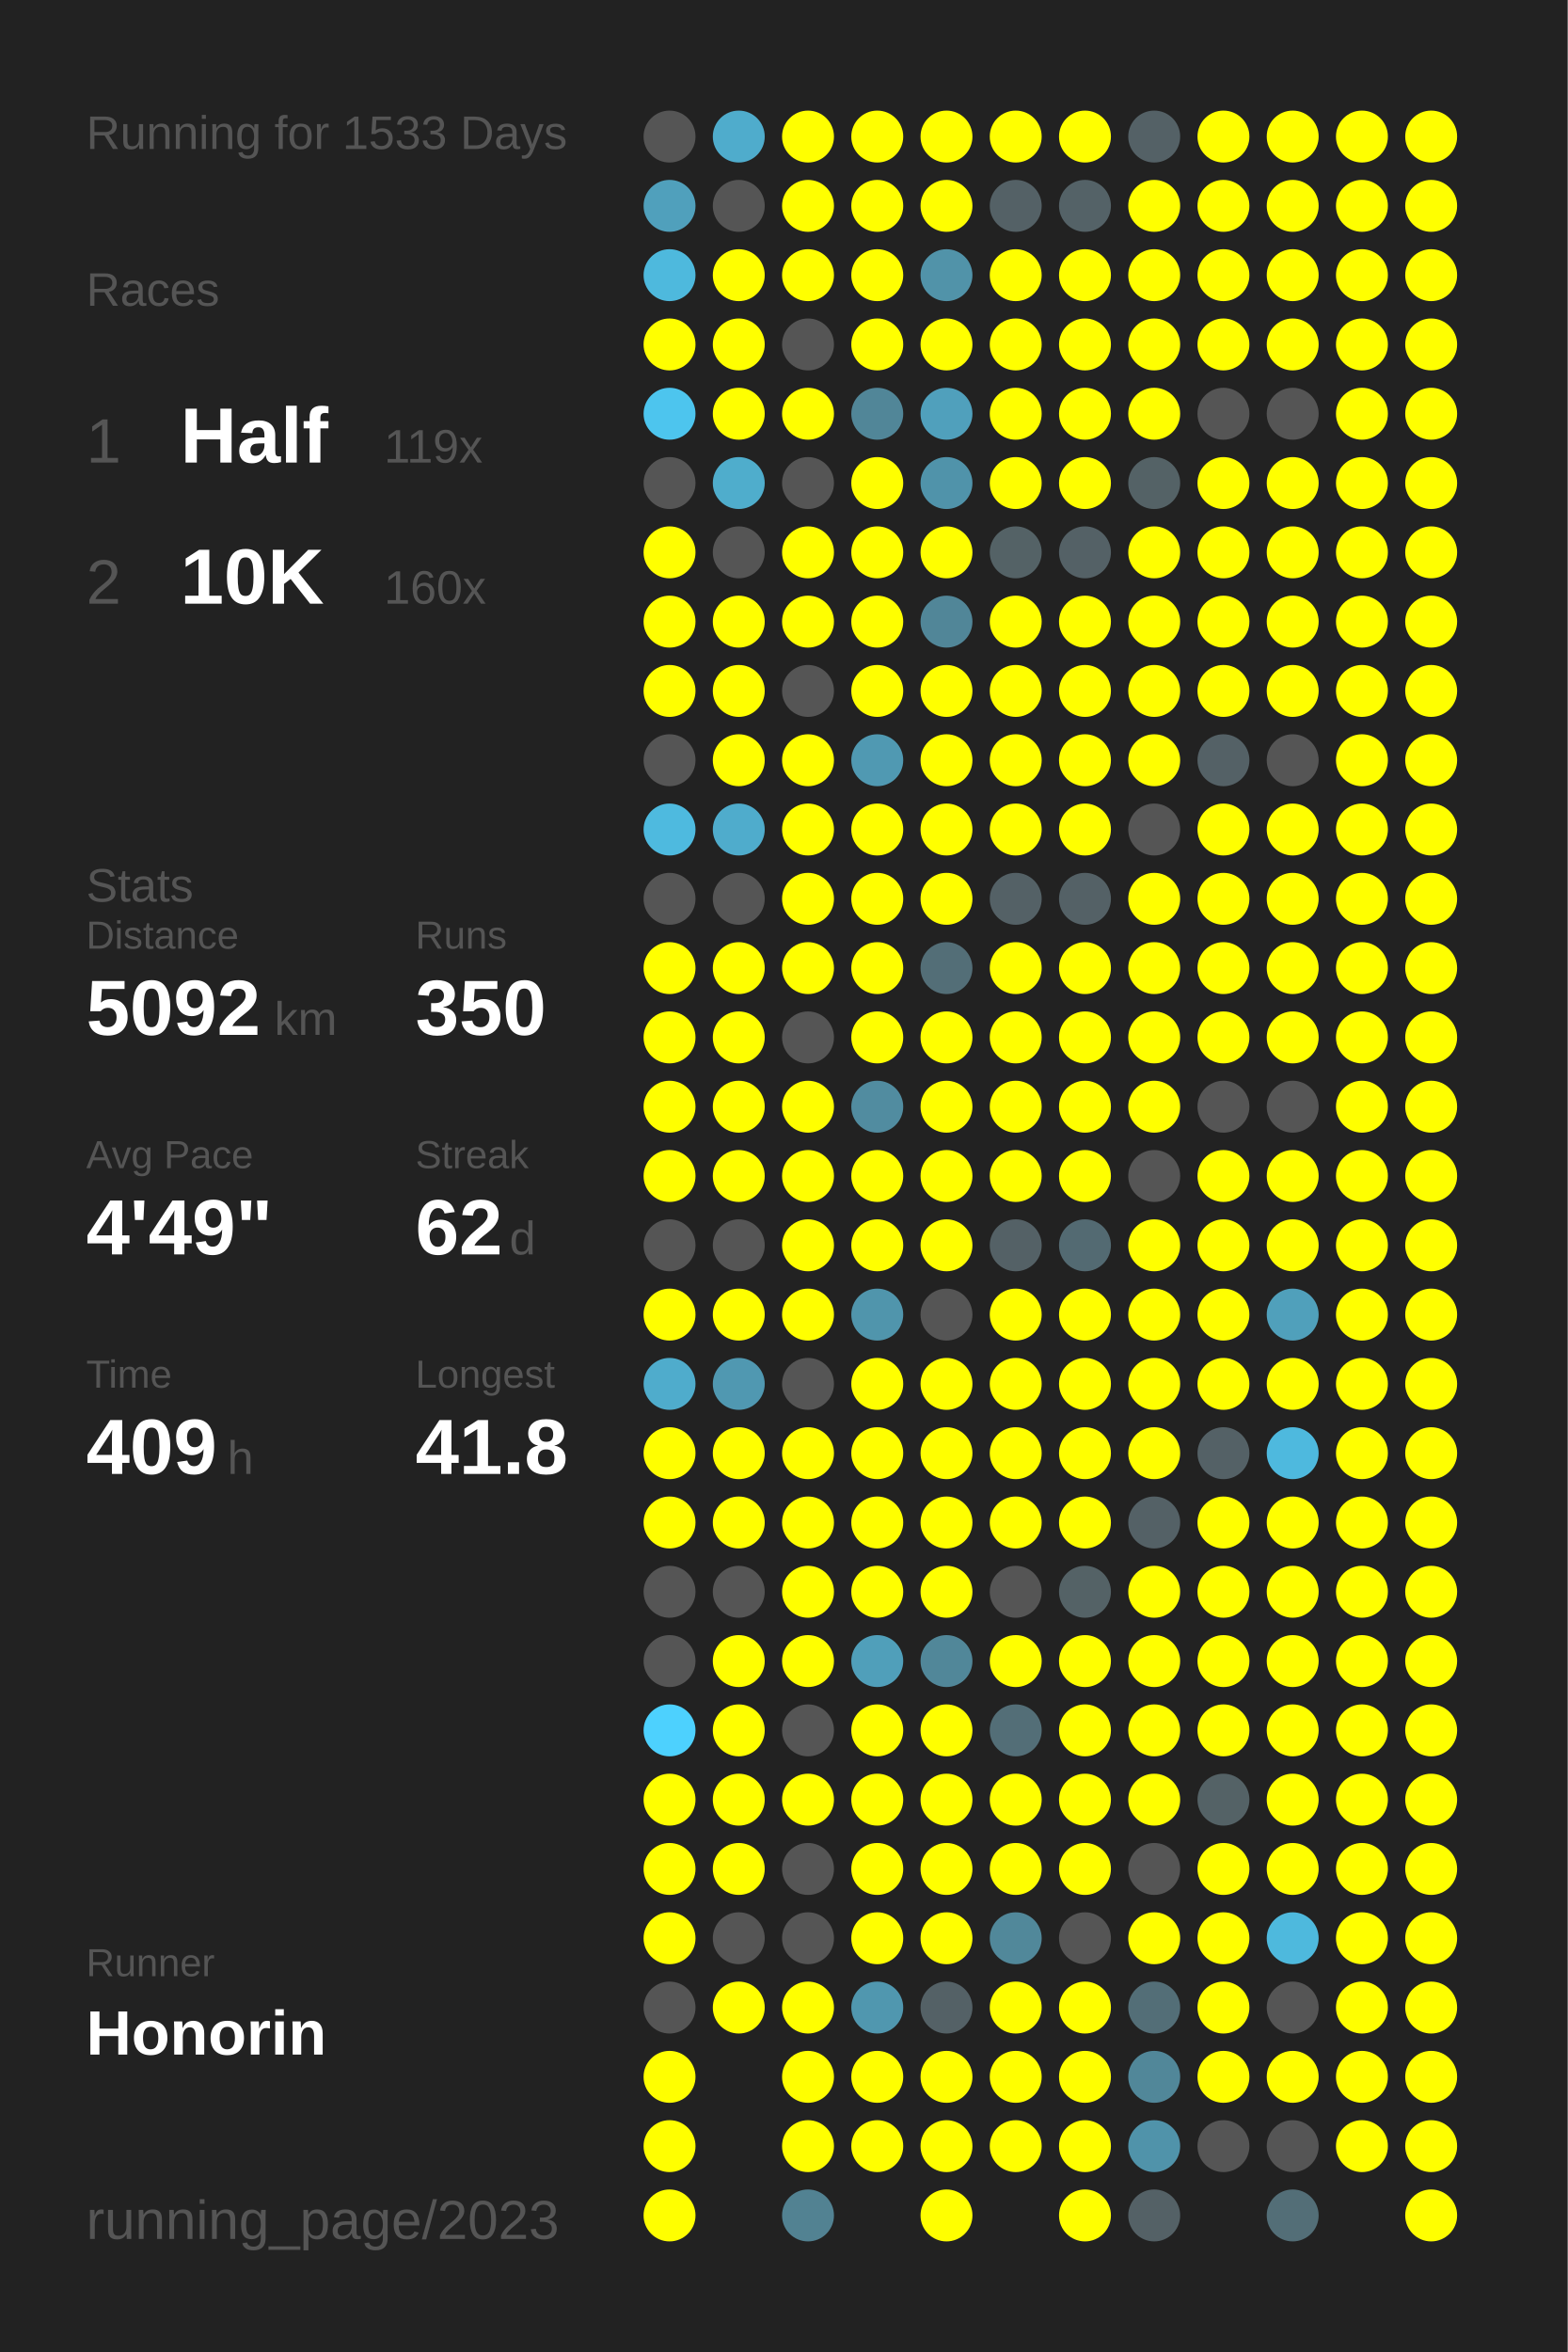
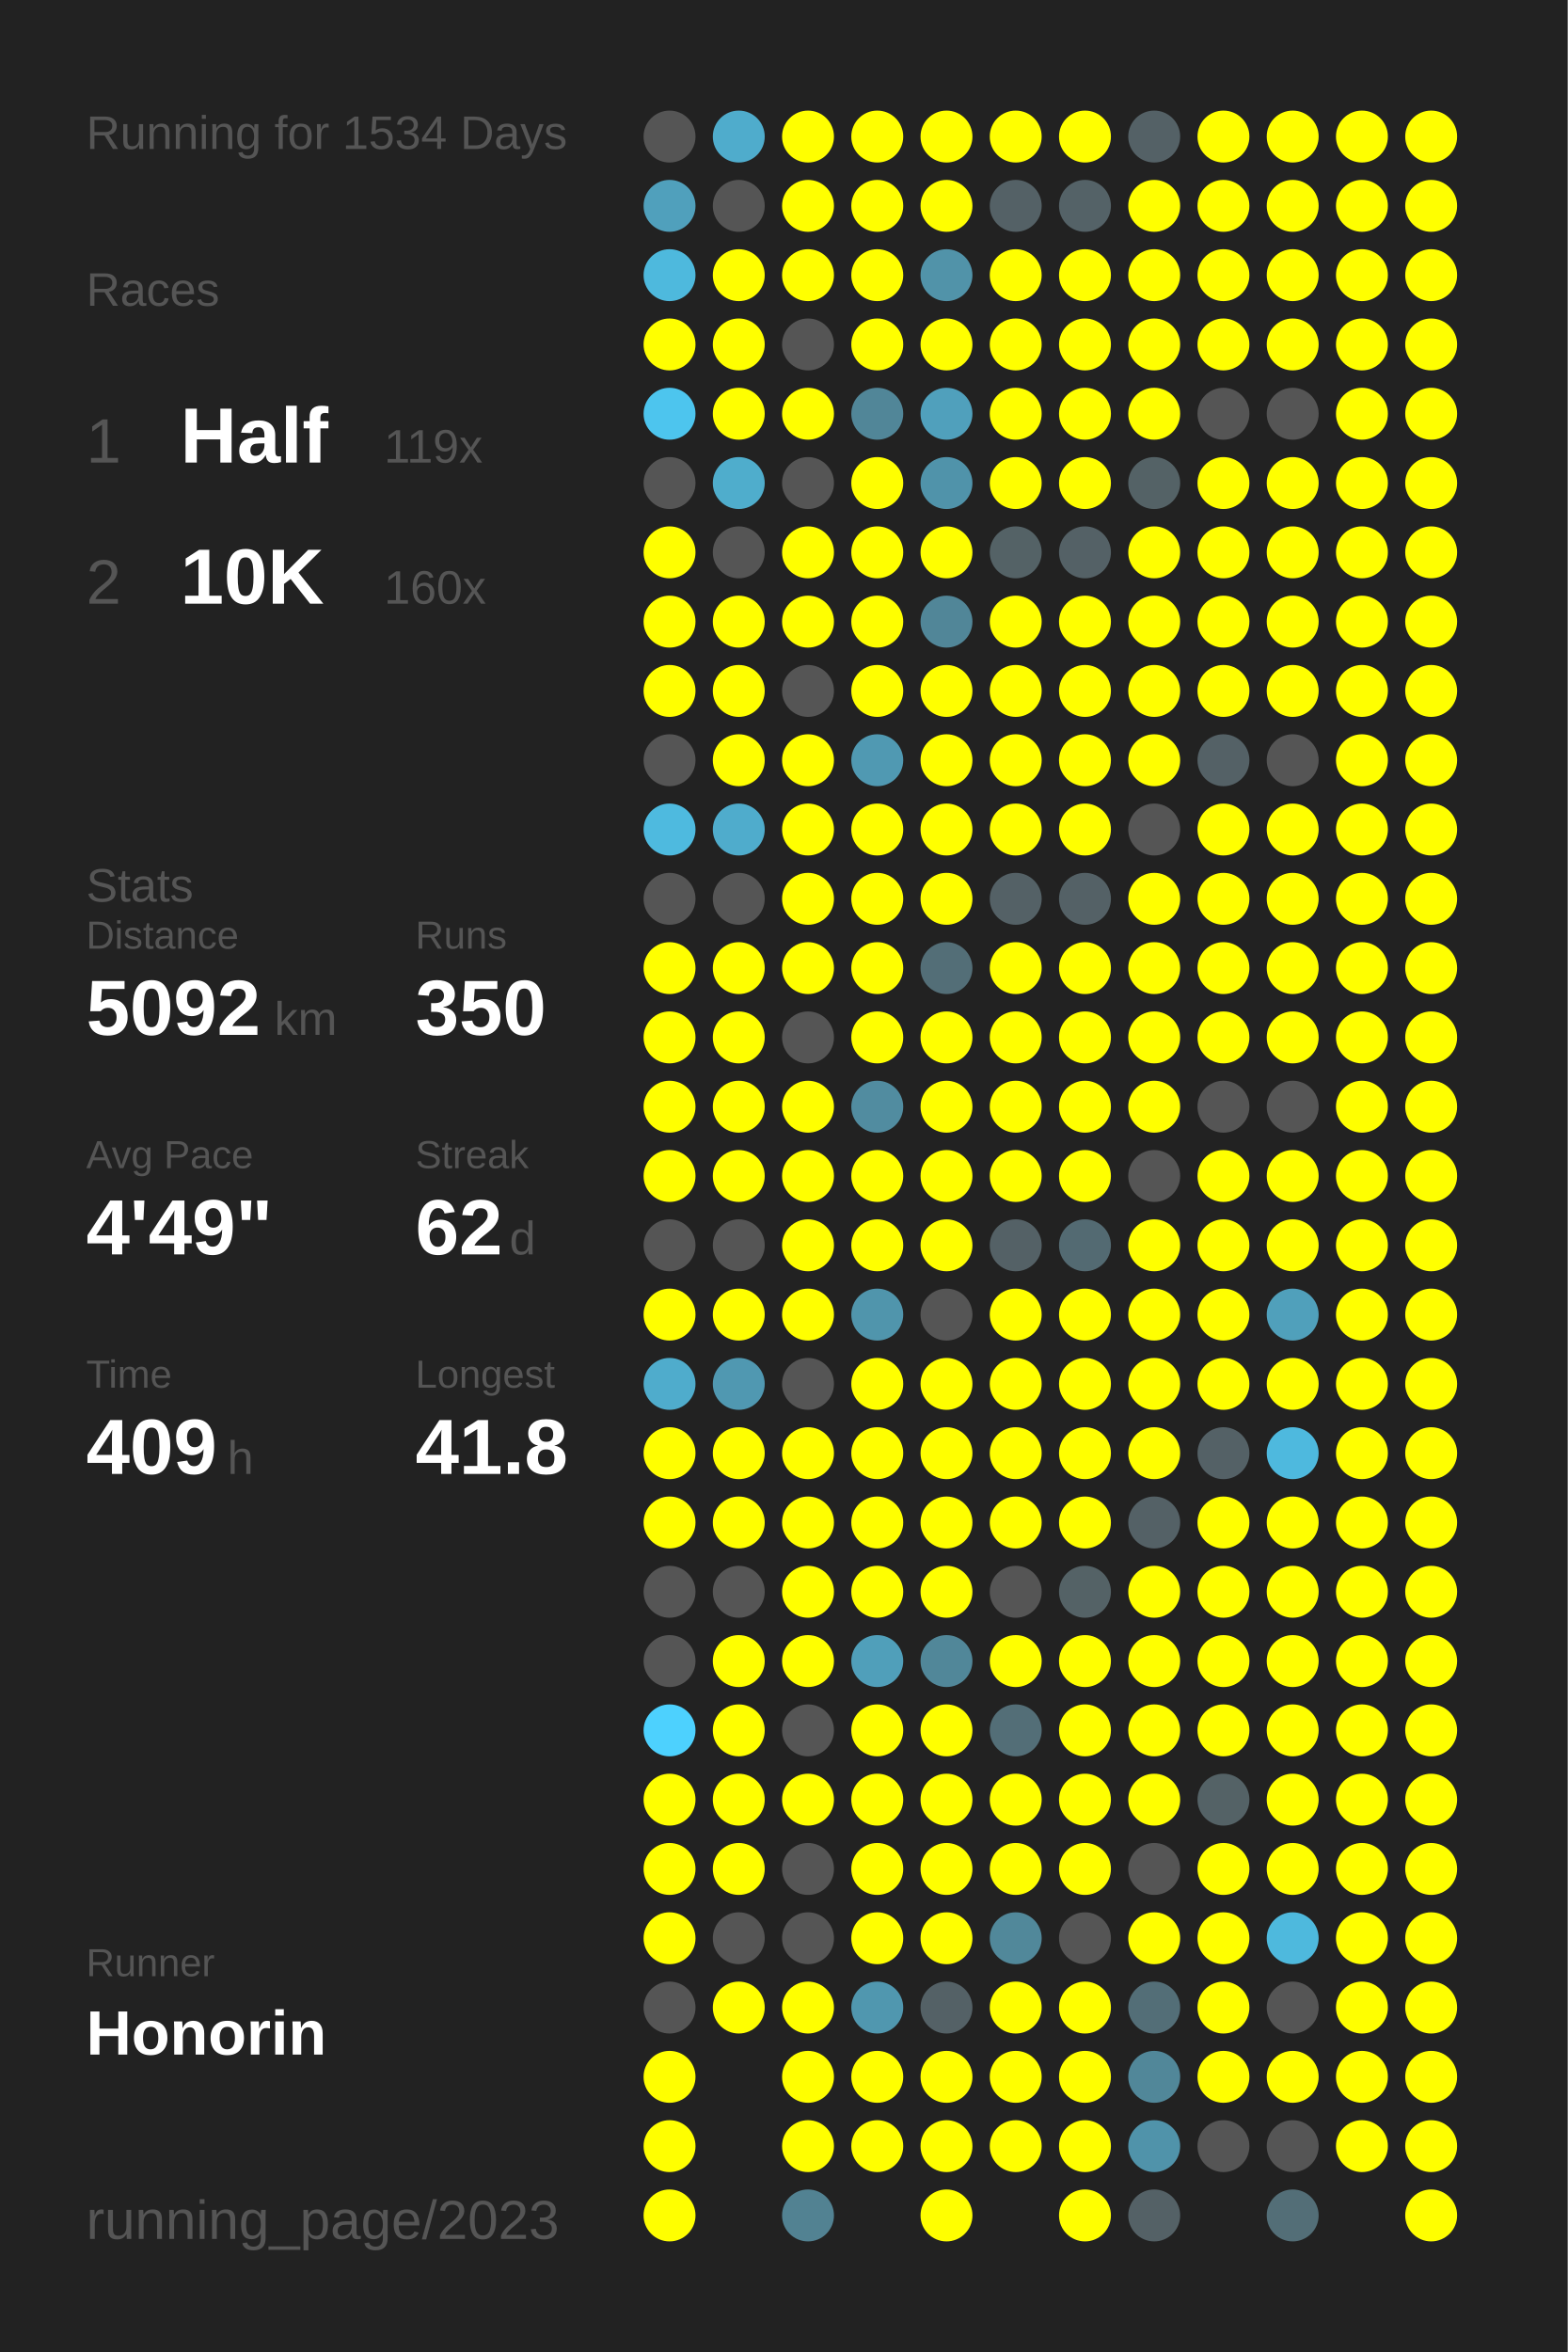
<svg xmlns="http://www.w3.org/2000/svg" baseProfile="full" height="300mm" version="1.1" viewBox="0,0,200,300" width="200mm">
  <defs />
  <rect fill="#222222" height="300" width="200" x="0" y="0" />
-   <text fill="#555555" style="font-size:6px; font-family:Arial;" x="11" y="19">Running for 1533 Days</text>
+   <text fill="#555555" style="font-size:6px; font-family:Arial;" x="11" y="19">Running for 1534 Days</text>
  <text fill="#555555" style="font-size:6px; font-family:Arial;" x="11" y="39">Races</text>
  <text fill="#555555" style="font-size:8px; font-family:Arial;" x="11" y="59">1</text>
  <text fill="#FFFFFF" style="font-size:10px; font-family:Arial; font-weight:bold;" x="23" y="59">Half</text>
  <text fill="#555555" style="font-size:6px; font-family:Arial;" x="49" y="59">119x</text>
  <text fill="#555555" style="font-size:8px; font-family:Arial;" x="11" y="77">2</text>
  <text fill="#FFFFFF" style="font-size:10px; font-family:Arial; font-weight:bold;" x="23" y="77">10K</text>
  <text fill="#555555" style="font-size:6px; font-family:Arial;" x="49" y="77">160x</text>
  <text fill="#555555" style="font-size:6px; font-family:Arial;" x="11" y="115">Stats</text>
  <text fill="#555555" style="font-size:5px; font-family:Arial;" x="11" y="121">Distance</text>
  <text fill="#FFFFFF" style="font-size:10px; font-family:Arial; font-weight:bold;" x="11" y="132">5092</text>
  <text fill="#555555" style="font-size:6px; font-family:Arial;" x="35" y="132">km</text>
  <text fill="#555555" style="font-size:5px; font-family:Arial;" x="53" y="121">Runs</text>
  <text fill="#FFFFFF" style="font-size:10px; font-family:Arial; font-weight:bold;" x="53" y="132">350</text>
  <text fill="#555555" style="font-size:5px; font-family:Arial;" x="11" y="149">Avg Pace</text>
  <text fill="#FFFFFF" style="font-size:10px; font-family:Arial; font-weight:bold;" x="11" y="160">4'49"</text>
  <text fill="#555555" style="font-size:5px; font-family:Arial;" x="53" y="149">Streak</text>
  <text fill="#FFFFFF" style="font-size:10px; font-family:Arial; font-weight:bold;" x="53" y="160">62</text>
  <text fill="#555555" style="font-size:6px; font-family:Arial;" x="65" y="160">d</text>
  <text fill="#555555" style="font-size:5px; font-family:Arial;" x="11" y="177">Time</text>
  <text fill="#FFFFFF" style="font-size:10px; font-family:Arial; font-weight:bold;" x="11" y="188">409</text>
  <text fill="#555555" style="font-size:6px; font-family:Arial;" x="29" y="188">h</text>
  <text fill="#555555" style="font-size:5px; font-family:Arial;" x="53" y="177">Longest</text>
  <text fill="#FFFFFF" style="font-size:10px; font-family:Arial; font-weight:bold;" x="53" y="188">41.8</text>
  <text fill="#555555" style="font-size:5px; font-family:Arial;" x="11" y="252.065">Runner</text>
  <text fill="#FFFFFF" style="font-size:8px; font-family:Arial; font-weight:bold;" x="11" y="262.065">Honorin</text>
  <text fill="#555555" style="font-size:7px; font-family:Arial;" x="11" y="285.581">running_page/2023</text>
  <circle cx="85.417" cy="17.419" fill="#555555" r="3.312" />
  <circle cx="85.417" cy="26.258" fill="#50a0bc" r="3.312" />
  <circle cx="85.417" cy="35.097" fill="#4eb9dd" r="3.312" />
  <circle cx="85.417" cy="43.935" fill="#FFFF00" r="3.312" />
  <circle cx="85.417" cy="52.774" fill="#4dc5ee" r="3.312" />
  <circle cx="85.417" cy="61.613" fill="#555555" r="3.312" />
  <circle cx="85.417" cy="70.452" fill="#FFFF00" r="3.312" />
  <circle cx="85.417" cy="79.29" fill="#FFFF00" r="3.312" />
  <circle cx="85.417" cy="88.129" fill="#FFFF00" r="3.312" />
  <circle cx="85.417" cy="96.968" fill="#555555" r="3.312" />
  <circle cx="85.417" cy="105.806" fill="#4ebadf" r="3.312" />
  <circle cx="85.417" cy="114.645" fill="#555555" r="3.312" />
  <circle cx="85.417" cy="123.484" fill="#FFFF00" r="3.312" />
  <circle cx="85.417" cy="132.323" fill="#FFFF00" r="3.312" />
  <circle cx="85.417" cy="141.161" fill="#FFFF00" r="3.312" />
  <circle cx="85.417" cy="150" fill="#FFFF00" r="3.312" />
  <circle cx="85.417" cy="158.839" fill="#555555" r="3.312" />
  <circle cx="85.417" cy="167.677" fill="#FFFF00" r="3.312" />
  <circle cx="85.417" cy="176.516" fill="#4faccc" r="3.312" />
  <circle cx="85.417" cy="185.355" fill="#FFFF00" r="3.312" />
  <circle cx="85.417" cy="194.194" fill="#FFFF00" r="3.312" />
  <circle cx="85.417" cy="203.032" fill="#555555" r="3.312" />
  <circle cx="85.417" cy="211.871" fill="#555555" r="3.312" />
  <circle cx="85.417" cy="220.71" fill="#4dd1fe" r="3.312" />
  <circle cx="85.417" cy="229.548" fill="#FFFF00" r="3.312" />
  <circle cx="85.417" cy="238.387" fill="#FFFF00" r="3.312" />
  <circle cx="85.417" cy="247.226" fill="#FFFF00" r="3.312" />
  <circle cx="85.417" cy="256.065" fill="#555555" r="3.312" />
  <circle cx="85.417" cy="264.903" fill="#FFFF00" r="3.312" />
  <circle cx="85.417" cy="273.742" fill="#FFFF00" r="3.312" />
  <circle cx="85.417" cy="282.581" fill="#FFFF00" r="3.312" />
  <circle cx="94.25" cy="17.419" fill="#4faccc" r="3.312" />
  <circle cx="94.25" cy="26.258" fill="#555555" r="3.312" />
  <circle cx="94.25" cy="35.097" fill="#FFFF00" r="3.312" />
  <circle cx="94.25" cy="43.935" fill="#FFFF00" r="3.312" />
  <circle cx="94.25" cy="52.774" fill="#FFFF00" r="3.312" />
  <circle cx="94.25" cy="61.613" fill="#4fadcc" r="3.312" />
  <circle cx="94.25" cy="70.452" fill="#555555" r="3.312" />
  <circle cx="94.25" cy="79.29" fill="#FFFF00" r="3.312" />
  <circle cx="94.25" cy="88.129" fill="#FFFF00" r="3.312" />
  <circle cx="94.25" cy="96.968" fill="#FFFF00" r="3.312" />
  <circle cx="94.25" cy="105.806" fill="#4faccc" r="3.312" />
  <circle cx="94.25" cy="114.645" fill="#555555" r="3.312" />
  <circle cx="94.25" cy="123.484" fill="#FFFF00" r="3.312" />
  <circle cx="94.25" cy="132.323" fill="#FFFF00" r="3.312" />
  <circle cx="94.25" cy="141.161" fill="#FFFF00" r="3.312" />
  <circle cx="94.25" cy="150" fill="#FFFF00" r="3.312" />
  <circle cx="94.25" cy="158.839" fill="#555555" r="3.312" />
  <circle cx="94.25" cy="167.677" fill="#FFFF00" r="3.312" />
  <circle cx="94.25" cy="176.516" fill="#5098b1" r="3.312" />
  <circle cx="94.25" cy="185.355" fill="#FFFF00" r="3.312" />
  <circle cx="94.25" cy="194.194" fill="#FFFF00" r="3.312" />
  <circle cx="94.25" cy="203.032" fill="#555555" r="3.312" />
  <circle cx="94.25" cy="211.871" fill="#FFFF00" r="3.312" />
  <circle cx="94.25" cy="220.71" fill="#FFFF00" r="3.312" />
  <circle cx="94.25" cy="229.548" fill="#FFFF00" r="3.312" />
  <circle cx="94.25" cy="238.387" fill="#FFFF00" r="3.312" />
  <circle cx="94.25" cy="247.226" fill="#555555" r="3.312" />
  <circle cx="94.25" cy="256.065" fill="#FFFF00" r="3.312" />
  <circle cx="103.083" cy="17.419" fill="#FFFF00" r="3.312" />
  <circle cx="103.083" cy="26.258" fill="#FFFF00" r="3.312" />
  <circle cx="103.083" cy="35.097" fill="#FFFF00" r="3.312" />
  <circle cx="103.083" cy="43.935" fill="#555555" r="3.312" />
  <circle cx="103.083" cy="52.774" fill="#FFFF00" r="3.312" />
  <circle cx="103.083" cy="61.613" fill="#555555" r="3.312" />
  <circle cx="103.083" cy="70.452" fill="#FFFF00" r="3.312" />
  <circle cx="103.083" cy="79.29" fill="#FFFF00" r="3.312" />
  <circle cx="103.083" cy="88.129" fill="#555555" r="3.312" />
  <circle cx="103.083" cy="96.968" fill="#FFFF00" r="3.312" />
  <circle cx="103.083" cy="105.806" fill="#FFFF00" r="3.312" />
  <circle cx="103.083" cy="114.645" fill="#FFFF00" r="3.312" />
  <circle cx="103.083" cy="123.484" fill="#FFFF00" r="3.312" />
  <circle cx="103.083" cy="132.323" fill="#555555" r="3.312" />
  <circle cx="103.083" cy="141.161" fill="#FFFF00" r="3.312" />
  <circle cx="103.083" cy="150" fill="#FFFF00" r="3.312" />
  <circle cx="103.083" cy="158.839" fill="#FFFF00" r="3.312" />
  <circle cx="103.083" cy="167.677" fill="#FFFF00" r="3.312" />
  <circle cx="103.083" cy="176.516" fill="#555555" r="3.312" />
  <circle cx="103.083" cy="185.355" fill="#FFFF00" r="3.312" />
  <circle cx="103.083" cy="194.194" fill="#FFFF00" r="3.312" />
  <circle cx="103.083" cy="203.032" fill="#FFFF00" r="3.312" />
  <circle cx="103.083" cy="211.871" fill="#FFFF00" r="3.312" />
  <circle cx="103.083" cy="220.71" fill="#555555" r="3.312" />
  <circle cx="103.083" cy="229.548" fill="#FFFF00" r="3.312" />
  <circle cx="103.083" cy="238.387" fill="#555555" r="3.312" />
  <circle cx="103.083" cy="247.226" fill="#555555" r="3.312" />
  <circle cx="103.083" cy="256.065" fill="#FFFF00" r="3.312" />
  <circle cx="103.083" cy="264.903" fill="#FFFF00" r="3.312" />
  <circle cx="103.083" cy="273.742" fill="#FFFF00" r="3.312" />
  <circle cx="103.083" cy="282.581" fill="#528292" r="3.312" />
  <circle cx="111.917" cy="17.419" fill="#FFFF00" r="3.312" />
  <circle cx="111.917" cy="26.258" fill="#FFFF00" r="3.312" />
  <circle cx="111.917" cy="35.097" fill="#FFFF00" r="3.312" />
  <circle cx="111.917" cy="43.935" fill="#FFFF00" r="3.312" />
  <circle cx="111.917" cy="52.774" fill="#518698" r="3.312" />
  <circle cx="111.917" cy="61.613" fill="#FFFF00" r="3.312" />
  <circle cx="111.917" cy="70.452" fill="#FFFF00" r="3.312" />
  <circle cx="111.917" cy="79.29" fill="#FFFF00" r="3.312" />
  <circle cx="111.917" cy="88.129" fill="#FFFF00" r="3.312" />
  <circle cx="111.917" cy="96.968" fill="#5099b2" r="3.312" />
  <circle cx="111.917" cy="105.806" fill="#FFFF00" r="3.312" />
  <circle cx="111.917" cy="114.645" fill="#FFFF00" r="3.312" />
  <circle cx="111.917" cy="123.484" fill="#FFFF00" r="3.312" />
  <circle cx="111.917" cy="132.323" fill="#FFFF00" r="3.312" />
  <circle cx="111.917" cy="141.161" fill="#518ca0" r="3.312" />
  <circle cx="111.917" cy="150" fill="#FFFF00" r="3.312" />
  <circle cx="111.917" cy="158.839" fill="#FFFF00" r="3.312" />
  <circle cx="111.917" cy="167.677" fill="#5095ac" r="3.312" />
  <circle cx="111.917" cy="176.516" fill="#FFFF00" r="3.312" />
  <circle cx="111.917" cy="185.355" fill="#FFFF00" r="3.312" />
  <circle cx="111.917" cy="194.194" fill="#FFFF00" r="3.312" />
  <circle cx="111.917" cy="203.032" fill="#FFFF00" r="3.312" />
  <circle cx="111.917" cy="211.871" fill="#509fba" r="3.312" />
  <circle cx="111.917" cy="220.71" fill="#FFFF00" r="3.312" />
  <circle cx="111.917" cy="229.548" fill="#FFFF00" r="3.312" />
  <circle cx="111.917" cy="238.387" fill="#FFFF00" r="3.312" />
  <circle cx="111.917" cy="247.226" fill="#FFFF00" r="3.312" />
  <circle cx="111.917" cy="256.065" fill="#5097af" r="3.312" />
  <circle cx="111.917" cy="264.903" fill="#FFFF00" r="3.312" />
  <circle cx="111.917" cy="273.742" fill="#FFFF00" r="3.312" />
  <circle cx="120.75" cy="17.419" fill="#FFFF00" r="3.312" />
  <circle cx="120.75" cy="26.258" fill="#FFFF00" r="3.312" />
  <circle cx="120.75" cy="35.097" fill="#5193a9" r="3.312" />
  <circle cx="120.75" cy="43.935" fill="#FFFF00" r="3.312" />
  <circle cx="120.75" cy="52.774" fill="#50a0bc" r="3.312" />
  <circle cx="120.75" cy="61.613" fill="#5093aa" r="3.312" />
  <circle cx="120.75" cy="70.452" fill="#FFFF00" r="3.312" />
  <circle cx="120.75" cy="79.29" fill="#518698" r="3.312" />
  <circle cx="120.75" cy="88.129" fill="#FFFF00" r="3.312" />
  <circle cx="120.75" cy="96.968" fill="#FFFF00" r="3.312" />
  <circle cx="120.75" cy="105.806" fill="#FFFF00" r="3.312" />
  <circle cx="120.75" cy="114.645" fill="#FFFF00" r="3.312" />
  <circle cx="120.75" cy="123.484" fill="#536e77" r="3.312" />
  <circle cx="120.75" cy="132.323" fill="#FFFF00" r="3.312" />
  <circle cx="120.75" cy="141.161" fill="#FFFF00" r="3.312" />
  <circle cx="120.75" cy="150" fill="#FFFF00" r="3.312" />
  <circle cx="120.75" cy="158.839" fill="#FFFF00" r="3.312" />
  <circle cx="120.75" cy="167.677" fill="#555555" r="3.312" />
  <circle cx="120.75" cy="176.516" fill="#FFFF00" r="3.312" />
  <circle cx="120.75" cy="185.355" fill="#FFFF00" r="3.312" />
  <circle cx="120.75" cy="194.194" fill="#FFFF00" r="3.312" />
  <circle cx="120.75" cy="203.032" fill="#FFFF00" r="3.312" />
  <circle cx="120.75" cy="211.871" fill="#518799" r="3.312" />
  <circle cx="120.75" cy="220.71" fill="#FFFF00" r="3.312" />
  <circle cx="120.75" cy="229.548" fill="#FFFF00" r="3.312" />
  <circle cx="120.75" cy="238.387" fill="#FFFF00" r="3.312" />
  <circle cx="120.75" cy="247.226" fill="#FFFF00" r="3.312" />
  <circle cx="120.75" cy="256.065" fill="#546166" r="3.312" />
  <circle cx="120.75" cy="264.903" fill="#FFFF00" r="3.312" />
  <circle cx="120.75" cy="273.742" fill="#FFFF00" r="3.312" />
  <circle cx="120.75" cy="282.581" fill="#FFFF00" r="3.312" />
  <circle cx="129.583" cy="17.419" fill="#FFFF00" r="3.312" />
  <circle cx="129.583" cy="26.258" fill="#546166" r="3.312" />
  <circle cx="129.583" cy="35.097" fill="#FFFF00" r="3.312" />
  <circle cx="129.583" cy="43.935" fill="#FFFF00" r="3.312" />
  <circle cx="129.583" cy="52.774" fill="#FFFF00" r="3.312" />
  <circle cx="129.583" cy="61.613" fill="#FFFF00" r="3.312" />
  <circle cx="129.583" cy="70.452" fill="#546266" r="3.312" />
  <circle cx="129.583" cy="79.29" fill="#FFFF00" r="3.312" />
  <circle cx="129.583" cy="88.129" fill="#FFFF00" r="3.312" />
  <circle cx="129.583" cy="96.968" fill="#FFFF00" r="3.312" />
  <circle cx="129.583" cy="105.806" fill="#FFFF00" r="3.312" />
  <circle cx="129.583" cy="114.645" fill="#546166" r="3.312" />
  <circle cx="129.583" cy="123.484" fill="#FFFF00" r="3.312" />
  <circle cx="129.583" cy="132.323" fill="#FFFF00" r="3.312" />
  <circle cx="129.583" cy="141.161" fill="#FFFF00" r="3.312" />
  <circle cx="129.583" cy="150" fill="#FFFF00" r="3.312" />
  <circle cx="129.583" cy="158.839" fill="#546166" r="3.312" />
  <circle cx="129.583" cy="167.677" fill="#FFFF00" r="3.312" />
  <circle cx="129.583" cy="176.516" fill="#FFFF00" r="3.312" />
  <circle cx="129.583" cy="185.355" fill="#FFFF00" r="3.312" />
  <circle cx="129.583" cy="194.194" fill="#FFFF00" r="3.312" />
  <circle cx="129.583" cy="203.032" fill="#555555" r="3.312" />
  <circle cx="129.583" cy="211.871" fill="#FFFF00" r="3.312" />
  <circle cx="129.583" cy="220.71" fill="#536e77" r="3.312" />
  <circle cx="129.583" cy="229.548" fill="#FFFF00" r="3.312" />
  <circle cx="129.583" cy="238.387" fill="#FFFF00" r="3.312" />
  <circle cx="129.583" cy="247.226" fill="#51889a" r="3.312" />
  <circle cx="129.583" cy="256.065" fill="#FFFF00" r="3.312" />
  <circle cx="129.583" cy="264.903" fill="#FFFF00" r="3.312" />
  <circle cx="129.583" cy="273.742" fill="#FFFF00" r="3.312" />
  <circle cx="138.417" cy="17.419" fill="#FFFF00" r="3.312" />
  <circle cx="138.417" cy="26.258" fill="#546267" r="3.312" />
  <circle cx="138.417" cy="35.097" fill="#FFFF00" r="3.312" />
  <circle cx="138.417" cy="43.935" fill="#FFFF00" r="3.312" />
  <circle cx="138.417" cy="52.774" fill="#FFFF00" r="3.312" />
  <circle cx="138.417" cy="61.613" fill="#FFFF00" r="3.312" />
  <circle cx="138.417" cy="70.452" fill="#546166" r="3.312" />
  <circle cx="138.417" cy="79.29" fill="#FFFF00" r="3.312" />
  <circle cx="138.417" cy="88.129" fill="#FFFF00" r="3.312" />
  <circle cx="138.417" cy="96.968" fill="#FFFF00" r="3.312" />
  <circle cx="138.417" cy="105.806" fill="#FFFF00" r="3.312" />
  <circle cx="138.417" cy="114.645" fill="#546166" r="3.312" />
  <circle cx="138.417" cy="123.484" fill="#FFFF00" r="3.312" />
  <circle cx="138.417" cy="132.323" fill="#FFFF00" r="3.312" />
  <circle cx="138.417" cy="141.161" fill="#FFFF00" r="3.312" />
  <circle cx="138.417" cy="150" fill="#FFFF00" r="3.312" />
  <circle cx="138.417" cy="158.839" fill="#536a72" r="3.312" />
  <circle cx="138.417" cy="167.677" fill="#FFFF00" r="3.312" />
  <circle cx="138.417" cy="176.516" fill="#FFFF00" r="3.312" />
  <circle cx="138.417" cy="185.355" fill="#FFFF00" r="3.312" />
  <circle cx="138.417" cy="194.194" fill="#FFFF00" r="3.312" />
  <circle cx="138.417" cy="203.032" fill="#546266" r="3.312" />
  <circle cx="138.417" cy="211.871" fill="#FFFF00" r="3.312" />
  <circle cx="138.417" cy="220.71" fill="#FFFF00" r="3.312" />
  <circle cx="138.417" cy="229.548" fill="#FFFF00" r="3.312" />
  <circle cx="138.417" cy="238.387" fill="#FFFF00" r="3.312" />
  <circle cx="138.417" cy="247.226" fill="#555555" r="3.312" />
  <circle cx="138.417" cy="256.065" fill="#FFFF00" r="3.312" />
  <circle cx="138.417" cy="264.903" fill="#FFFF00" r="3.312" />
  <circle cx="138.417" cy="273.742" fill="#FFFF00" r="3.312" />
  <circle cx="138.417" cy="282.581" fill="#FFFF00" r="3.312" />
  <circle cx="147.25" cy="17.419" fill="#546166" r="3.312" />
  <circle cx="147.25" cy="26.258" fill="#FFFF00" r="3.312" />
  <circle cx="147.25" cy="35.097" fill="#FFFF00" r="3.312" />
  <circle cx="147.25" cy="43.935" fill="#FFFF00" r="3.312" />
  <circle cx="147.25" cy="52.774" fill="#FFFF00" r="3.312" />
  <circle cx="147.25" cy="61.613" fill="#546266" r="3.312" />
  <circle cx="147.25" cy="70.452" fill="#FFFF00" r="3.312" />
  <circle cx="147.25" cy="79.29" fill="#FFFF00" r="3.312" />
  <circle cx="147.25" cy="88.129" fill="#FFFF00" r="3.312" />
  <circle cx="147.25" cy="96.968" fill="#FFFF00" r="3.312" />
  <circle cx="147.25" cy="105.806" fill="#555555" r="3.312" />
  <circle cx="147.25" cy="114.645" fill="#FFFF00" r="3.312" />
  <circle cx="147.25" cy="123.484" fill="#FFFF00" r="3.312" />
  <circle cx="147.25" cy="132.323" fill="#FFFF00" r="3.312" />
  <circle cx="147.25" cy="141.161" fill="#FFFF00" r="3.312" />
  <circle cx="147.25" cy="150" fill="#555555" r="3.312" />
  <circle cx="147.25" cy="158.839" fill="#FFFF00" r="3.312" />
  <circle cx="147.25" cy="167.677" fill="#FFFF00" r="3.312" />
  <circle cx="147.25" cy="176.516" fill="#FFFF00" r="3.312" />
  <circle cx="147.25" cy="185.355" fill="#FFFF00" r="3.312" />
  <circle cx="147.25" cy="194.194" fill="#546166" r="3.312" />
  <circle cx="147.25" cy="203.032" fill="#FFFF00" r="3.312" />
  <circle cx="147.25" cy="211.871" fill="#FFFF00" r="3.312" />
  <circle cx="147.25" cy="220.71" fill="#FFFF00" r="3.312" />
  <circle cx="147.25" cy="229.548" fill="#FFFF00" r="3.312" />
  <circle cx="147.25" cy="238.387" fill="#555555" r="3.312" />
  <circle cx="147.25" cy="247.226" fill="#FFFF00" r="3.312" />
  <circle cx="147.25" cy="256.065" fill="#536e77" r="3.312" />
  <circle cx="147.25" cy="264.903" fill="#518799" r="3.312" />
  <circle cx="147.25" cy="273.742" fill="#5093aa" r="3.312" />
  <circle cx="147.25" cy="282.581" fill="#546166" r="3.312" />
  <circle cx="156.083" cy="17.419" fill="#FFFF00" r="3.312" />
  <circle cx="156.083" cy="26.258" fill="#FFFF00" r="3.312" />
  <circle cx="156.083" cy="35.097" fill="#FFFF00" r="3.312" />
  <circle cx="156.083" cy="43.935" fill="#FFFF00" r="3.312" />
  <circle cx="156.083" cy="52.774" fill="#555555" r="3.312" />
  <circle cx="156.083" cy="61.613" fill="#FFFF00" r="3.312" />
  <circle cx="156.083" cy="70.452" fill="#FFFF00" r="3.312" />
  <circle cx="156.083" cy="79.29" fill="#FFFF00" r="3.312" />
  <circle cx="156.083" cy="88.129" fill="#FFFF00" r="3.312" />
  <circle cx="156.083" cy="96.968" fill="#546166" r="3.312" />
  <circle cx="156.083" cy="105.806" fill="#FFFF00" r="3.312" />
  <circle cx="156.083" cy="114.645" fill="#FFFF00" r="3.312" />
  <circle cx="156.083" cy="123.484" fill="#FFFF00" r="3.312" />
  <circle cx="156.083" cy="132.323" fill="#FFFF00" r="3.312" />
  <circle cx="156.083" cy="141.161" fill="#555555" r="3.312" />
  <circle cx="156.083" cy="150" fill="#FFFF00" r="3.312" />
  <circle cx="156.083" cy="158.839" fill="#FFFF00" r="3.312" />
  <circle cx="156.083" cy="167.677" fill="#FFFF00" r="3.312" />
  <circle cx="156.083" cy="176.516" fill="#FFFF00" r="3.312" />
  <circle cx="156.083" cy="185.355" fill="#546166" r="3.312" />
  <circle cx="156.083" cy="194.194" fill="#FFFF00" r="3.312" />
  <circle cx="156.083" cy="203.032" fill="#FFFF00" r="3.312" />
  <circle cx="156.083" cy="211.871" fill="#FFFF00" r="3.312" />
  <circle cx="156.083" cy="220.71" fill="#FFFF00" r="3.312" />
  <circle cx="156.083" cy="229.548" fill="#546266" r="3.312" />
  <circle cx="156.083" cy="238.387" fill="#FFFF00" r="3.312" />
  <circle cx="156.083" cy="247.226" fill="#FFFF00" r="3.312" />
  <circle cx="156.083" cy="256.065" fill="#FFFF00" r="3.312" />
  <circle cx="156.083" cy="264.903" fill="#FFFF00" r="3.312" />
  <circle cx="156.083" cy="273.742" fill="#555555" r="3.312" />
  <circle cx="164.917" cy="17.419" fill="#FFFF00" r="3.312" />
  <circle cx="164.917" cy="26.258" fill="#FFFF00" r="3.312" />
  <circle cx="164.917" cy="35.097" fill="#FFFF00" r="3.312" />
  <circle cx="164.917" cy="43.935" fill="#FFFF00" r="3.312" />
  <circle cx="164.917" cy="52.774" fill="#555555" r="3.312" />
  <circle cx="164.917" cy="61.613" fill="#FFFF00" r="3.312" />
  <circle cx="164.917" cy="70.452" fill="#FFFF00" r="3.312" />
  <circle cx="164.917" cy="79.29" fill="#FFFF00" r="3.312" />
  <circle cx="164.917" cy="88.129" fill="#FFFF00" r="3.312" />
  <circle cx="164.917" cy="96.968" fill="#555555" r="3.312" />
  <circle cx="164.917" cy="105.806" fill="#FFFF00" r="3.312" />
  <circle cx="164.917" cy="114.645" fill="#FFFF00" r="3.312" />
  <circle cx="164.917" cy="123.484" fill="#FFFF00" r="3.312" />
  <circle cx="164.917" cy="132.323" fill="#FFFF00" r="3.312" />
  <circle cx="164.917" cy="141.161" fill="#555555" r="3.312" />
  <circle cx="164.917" cy="150" fill="#FFFF00" r="3.312" />
  <circle cx="164.917" cy="158.839" fill="#FFFF00" r="3.312" />
  <circle cx="164.917" cy="167.677" fill="#50a0bb" r="3.312" />
  <circle cx="164.917" cy="176.516" fill="#FFFF00" r="3.312" />
  <circle cx="164.917" cy="185.355" fill="#4eb9de" r="3.312" />
  <circle cx="164.917" cy="194.194" fill="#FFFF00" r="3.312" />
  <circle cx="164.917" cy="203.032" fill="#FFFF00" r="3.312" />
  <circle cx="164.917" cy="211.871" fill="#FFFF00" r="3.312" />
  <circle cx="164.917" cy="220.71" fill="#FFFF00" r="3.312" />
  <circle cx="164.917" cy="229.548" fill="#FFFF00" r="3.312" />
  <circle cx="164.917" cy="238.387" fill="#FFFF00" r="3.312" />
  <circle cx="164.917" cy="247.226" fill="#4eb9dd" r="3.312" />
  <circle cx="164.917" cy="256.065" fill="#555555" r="3.312" />
  <circle cx="164.917" cy="264.903" fill="#FFFF00" r="3.312" />
  <circle cx="164.917" cy="273.742" fill="#555555" r="3.312" />
  <circle cx="164.917" cy="282.581" fill="#536e77" r="3.312" />
  <circle cx="173.75" cy="17.419" fill="#FFFF00" r="3.312" />
  <circle cx="173.75" cy="26.258" fill="#FFFF00" r="3.312" />
  <circle cx="173.75" cy="35.097" fill="#FFFF00" r="3.312" />
  <circle cx="173.75" cy="43.935" fill="#FFFF00" r="3.312" />
  <circle cx="173.75" cy="52.774" fill="#FFFF00" r="3.312" />
  <circle cx="173.75" cy="61.613" fill="#FFFF00" r="3.312" />
  <circle cx="173.75" cy="70.452" fill="#FFFF00" r="3.312" />
  <circle cx="173.75" cy="79.29" fill="#FFFF00" r="3.312" />
  <circle cx="173.75" cy="88.129" fill="#FFFF00" r="3.312" />
  <circle cx="173.75" cy="96.968" fill="#FFFF00" r="3.312" />
  <circle cx="173.75" cy="105.806" fill="#FFFF00" r="3.312" />
  <circle cx="173.75" cy="114.645" fill="#FFFF00" r="3.312" />
  <circle cx="173.75" cy="123.484" fill="#FFFF00" r="3.312" />
  <circle cx="173.75" cy="132.323" fill="#FFFF00" r="3.312" />
  <circle cx="173.75" cy="141.161" fill="#FFFF00" r="3.312" />
  <circle cx="173.75" cy="150" fill="#FFFF00" r="3.312" />
  <circle cx="173.75" cy="158.839" fill="#FFFF00" r="3.312" />
  <circle cx="173.75" cy="167.677" fill="#FFFF00" r="3.312" />
  <circle cx="173.75" cy="176.516" fill="#FFFF00" r="3.312" />
  <circle cx="173.75" cy="185.355" fill="#FFFF00" r="3.312" />
  <circle cx="173.75" cy="194.194" fill="#FFFF00" r="3.312" />
  <circle cx="173.75" cy="203.032" fill="#FFFF00" r="3.312" />
  <circle cx="173.75" cy="211.871" fill="#FFFF00" r="3.312" />
  <circle cx="173.75" cy="220.71" fill="#FFFF00" r="3.312" />
  <circle cx="173.75" cy="229.548" fill="#FFFF00" r="3.312" />
  <circle cx="173.75" cy="238.387" fill="#FFFF00" r="3.312" />
  <circle cx="173.75" cy="247.226" fill="#FFFF00" r="3.312" />
  <circle cx="173.75" cy="256.065" fill="#FFFF00" r="3.312" />
  <circle cx="173.75" cy="264.903" fill="#FFFF00" r="3.312" />
  <circle cx="173.75" cy="273.742" fill="#FFFF00" r="3.312" />
  <circle cx="182.583" cy="17.419" fill="#FFFF00" r="3.312" />
  <circle cx="182.583" cy="26.258" fill="#FFFF00" r="3.312" />
  <circle cx="182.583" cy="35.097" fill="#FFFF00" r="3.312" />
  <circle cx="182.583" cy="43.935" fill="#FFFF00" r="3.312" />
  <circle cx="182.583" cy="52.774" fill="#FFFF00" r="3.312" />
  <circle cx="182.583" cy="61.613" fill="#FFFF00" r="3.312" />
  <circle cx="182.583" cy="70.452" fill="#FFFF00" r="3.312" />
  <circle cx="182.583" cy="79.29" fill="#FFFF00" r="3.312" />
  <circle cx="182.583" cy="88.129" fill="#FFFF00" r="3.312" />
  <circle cx="182.583" cy="96.968" fill="#FFFF00" r="3.312" />
  <circle cx="182.583" cy="105.806" fill="#FFFF00" r="3.312" />
  <circle cx="182.583" cy="114.645" fill="#FFFF00" r="3.312" />
  <circle cx="182.583" cy="123.484" fill="#FFFF00" r="3.312" />
  <circle cx="182.583" cy="132.323" fill="#FFFF00" r="3.312" />
  <circle cx="182.583" cy="141.161" fill="#FFFF00" r="3.312" />
  <circle cx="182.583" cy="150" fill="#FFFF00" r="3.312" />
  <circle cx="182.583" cy="158.839" fill="#FFFF00" r="3.312" />
  <circle cx="182.583" cy="167.677" fill="#FFFF00" r="3.312" />
  <circle cx="182.583" cy="176.516" fill="#FFFF00" r="3.312" />
  <circle cx="182.583" cy="185.355" fill="#FFFF00" r="3.312" />
  <circle cx="182.583" cy="194.194" fill="#FFFF00" r="3.312" />
  <circle cx="182.583" cy="203.032" fill="#FFFF00" r="3.312" />
  <circle cx="182.583" cy="211.871" fill="#FFFF00" r="3.312" />
  <circle cx="182.583" cy="220.71" fill="#FFFF00" r="3.312" />
  <circle cx="182.583" cy="229.548" fill="#FFFF00" r="3.312" />
  <circle cx="182.583" cy="238.387" fill="#FFFF00" r="3.312" />
  <circle cx="182.583" cy="247.226" fill="#FFFF00" r="3.312" />
  <circle cx="182.583" cy="256.065" fill="#FFFF00" r="3.312" />
  <circle cx="182.583" cy="264.903" fill="#FFFF00" r="3.312" />
  <circle cx="182.583" cy="273.742" fill="#FFFF00" r="3.312" />
  <circle cx="182.583" cy="282.581" fill="#FFFF00" r="3.312" />
</svg>
